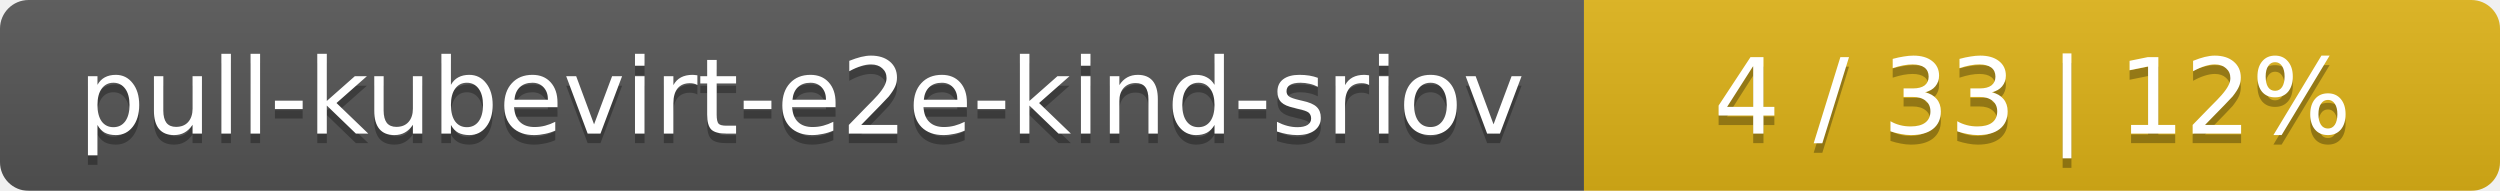
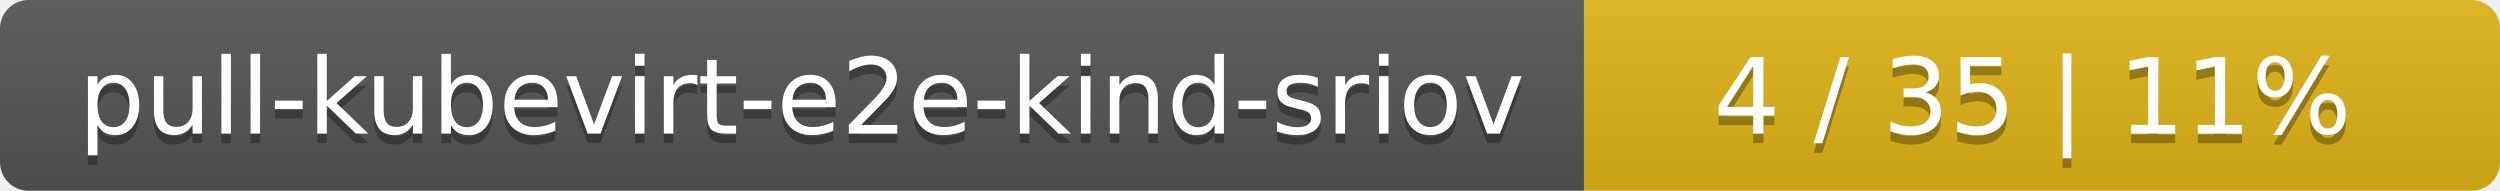
<svg xmlns="http://www.w3.org/2000/svg" width="262" height="20">
  <linearGradient id="smooth" x2="0" y2="100%">
    <stop offset="0" stop-color="#bbb" stop-opacity=".1" />
    <stop offset="1" stop-opacity=".1" />
  </linearGradient>
  <mask id="round">
    <rect width="262" height="20" rx="3" fill="#fff" />
  </mask>
  <g mask="url(#round)">
    <rect width="166" height="20" fill="#555" />
    <rect x="166" width="96" height="20" fill="#dfb317" />
    <rect width="262" height="20" fill="url(#smooth)" />
  </g>
  <g fill="#fff" text-anchor="middle" font-family="DejaVu Sans,Verdana,Geneva,sans-serif" font-size="11">
    <text x="84" y="15" fill="#010101" fill-opacity=".3">pull-kubevirt-e2e-kind-sriov</text>
    <text x="84" y="14">pull-kubevirt-e2e-kind-sriov</text>
-     <text x="213" y="15" fill="#010101" fill-opacity=".3">4 / 33    |    12%</text>
-     <text x="213" y="14">4 / 33    |    12%</text>
+     <text x="213" y="15" fill="#010101" fill-opacity=".3">4 / 35    |    11%</text>
+     <text x="213" y="14">4 / 35    |    11%</text>
  </g>
</svg>
